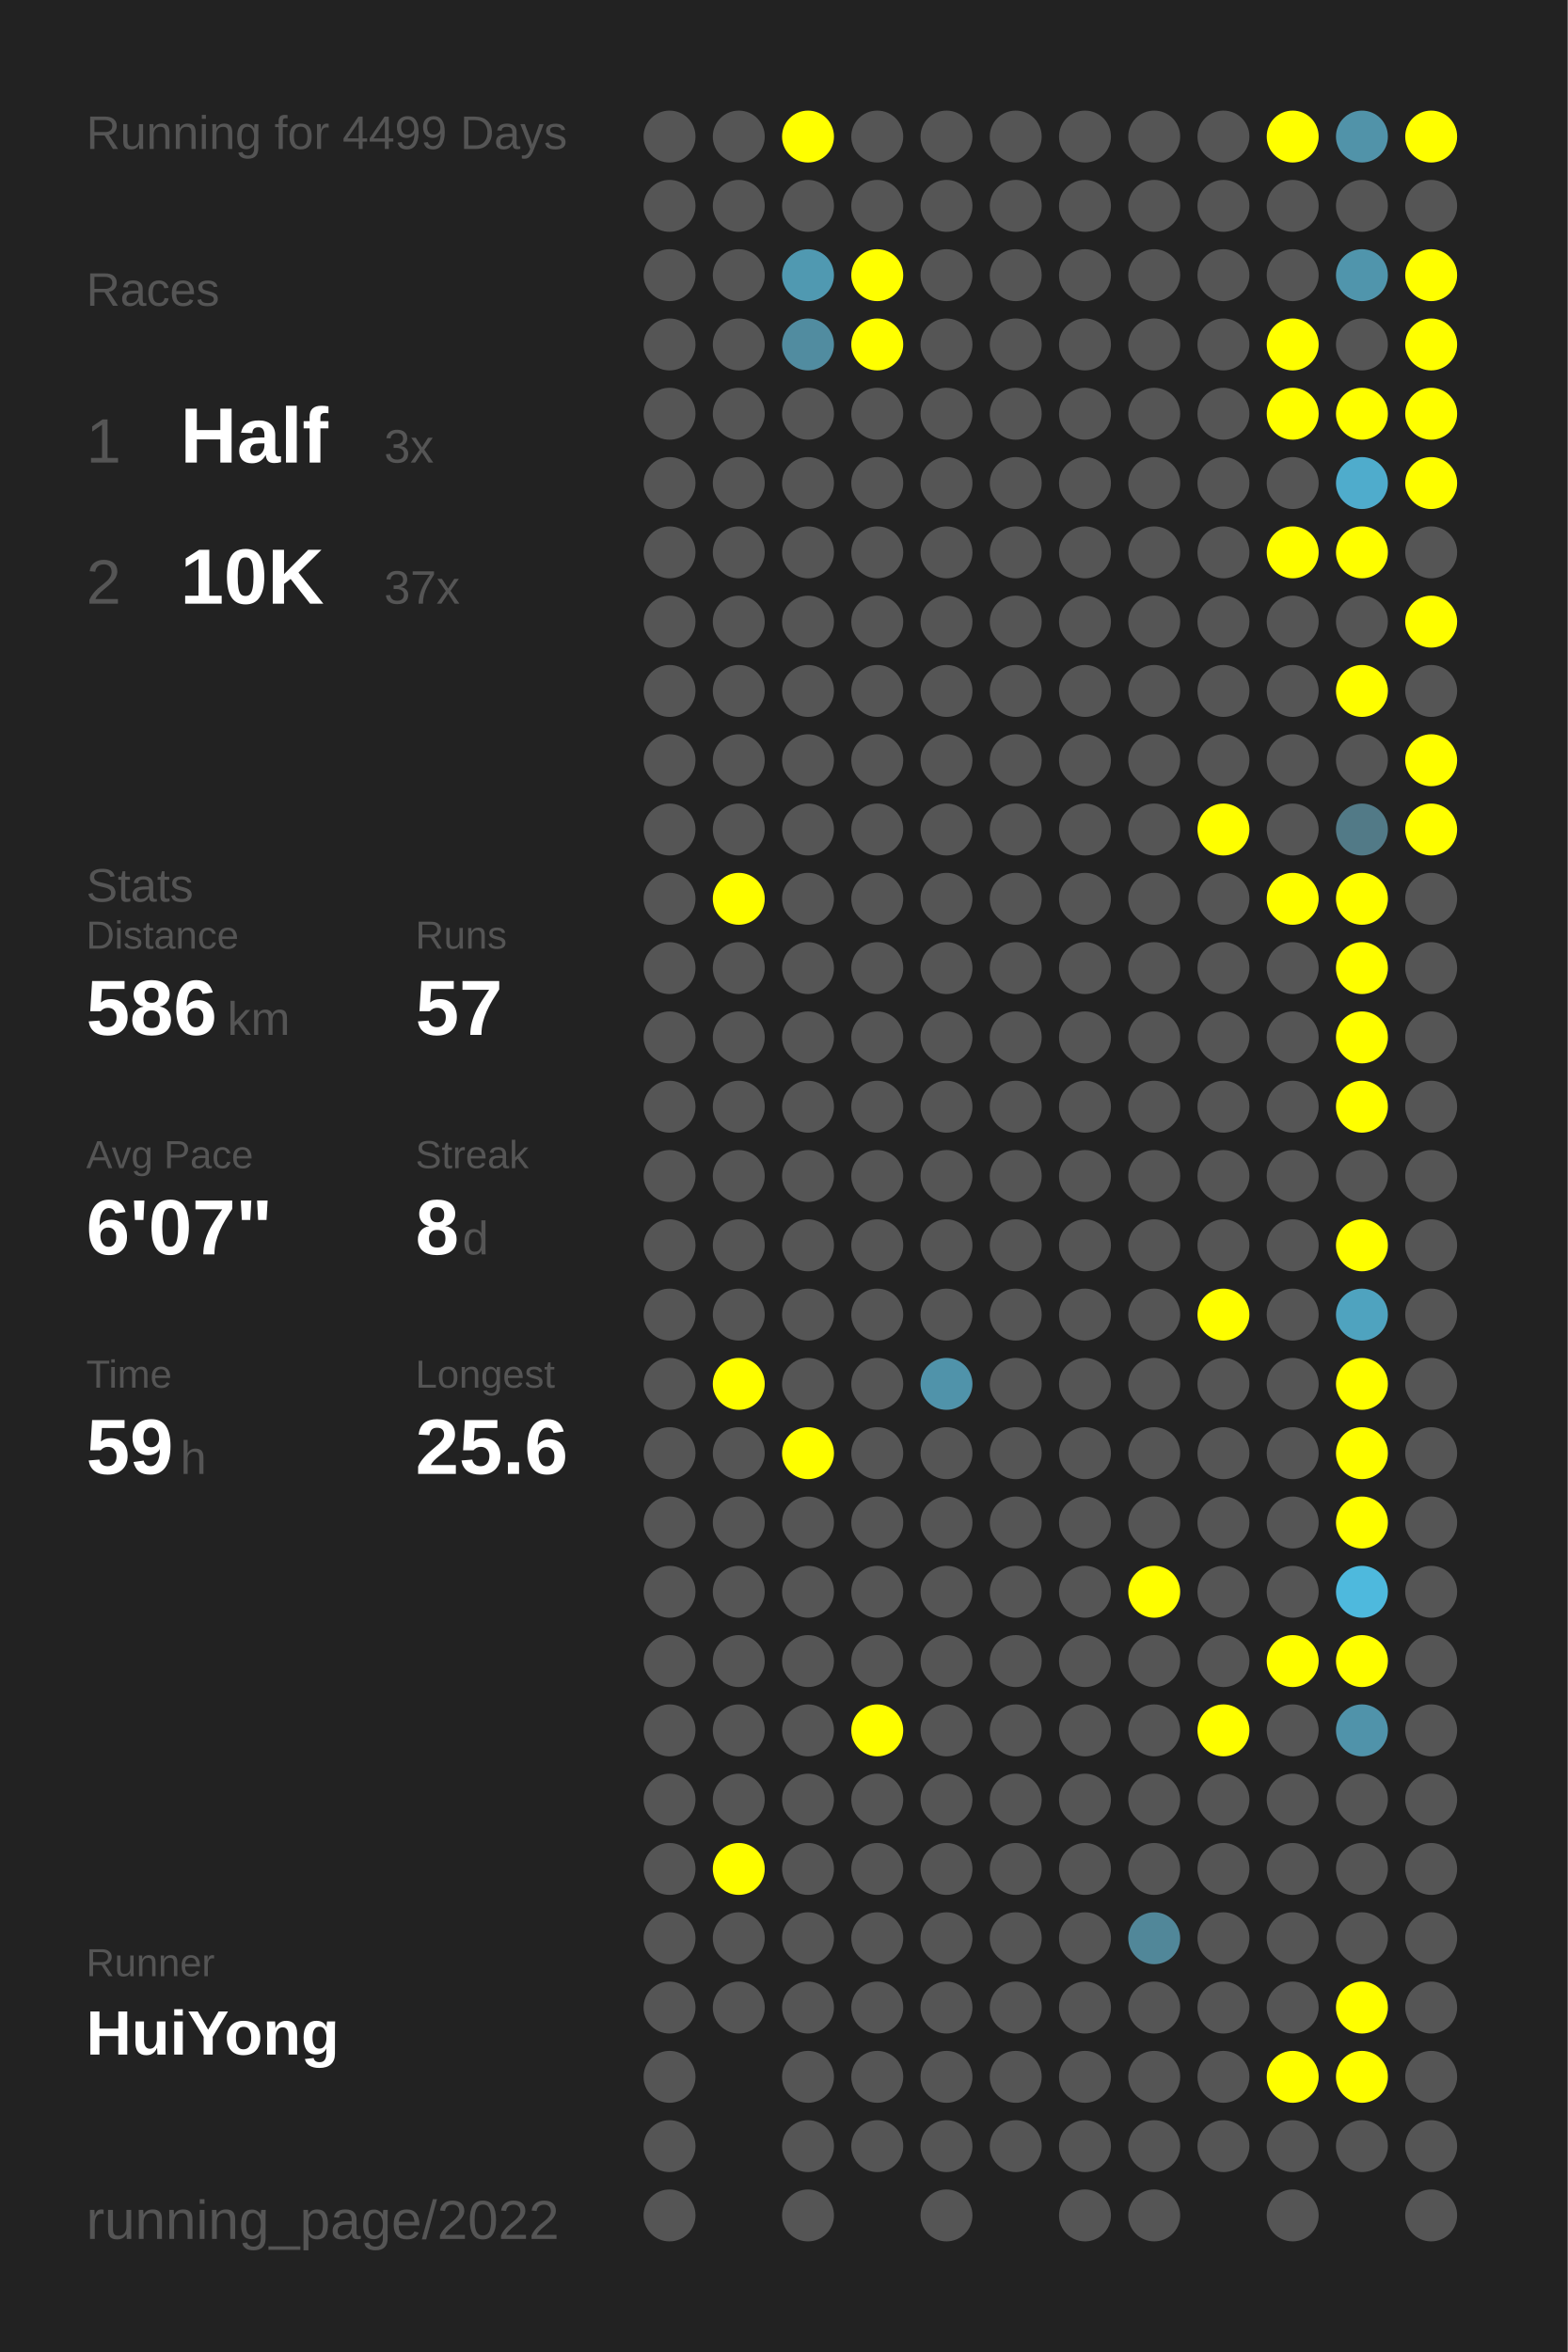
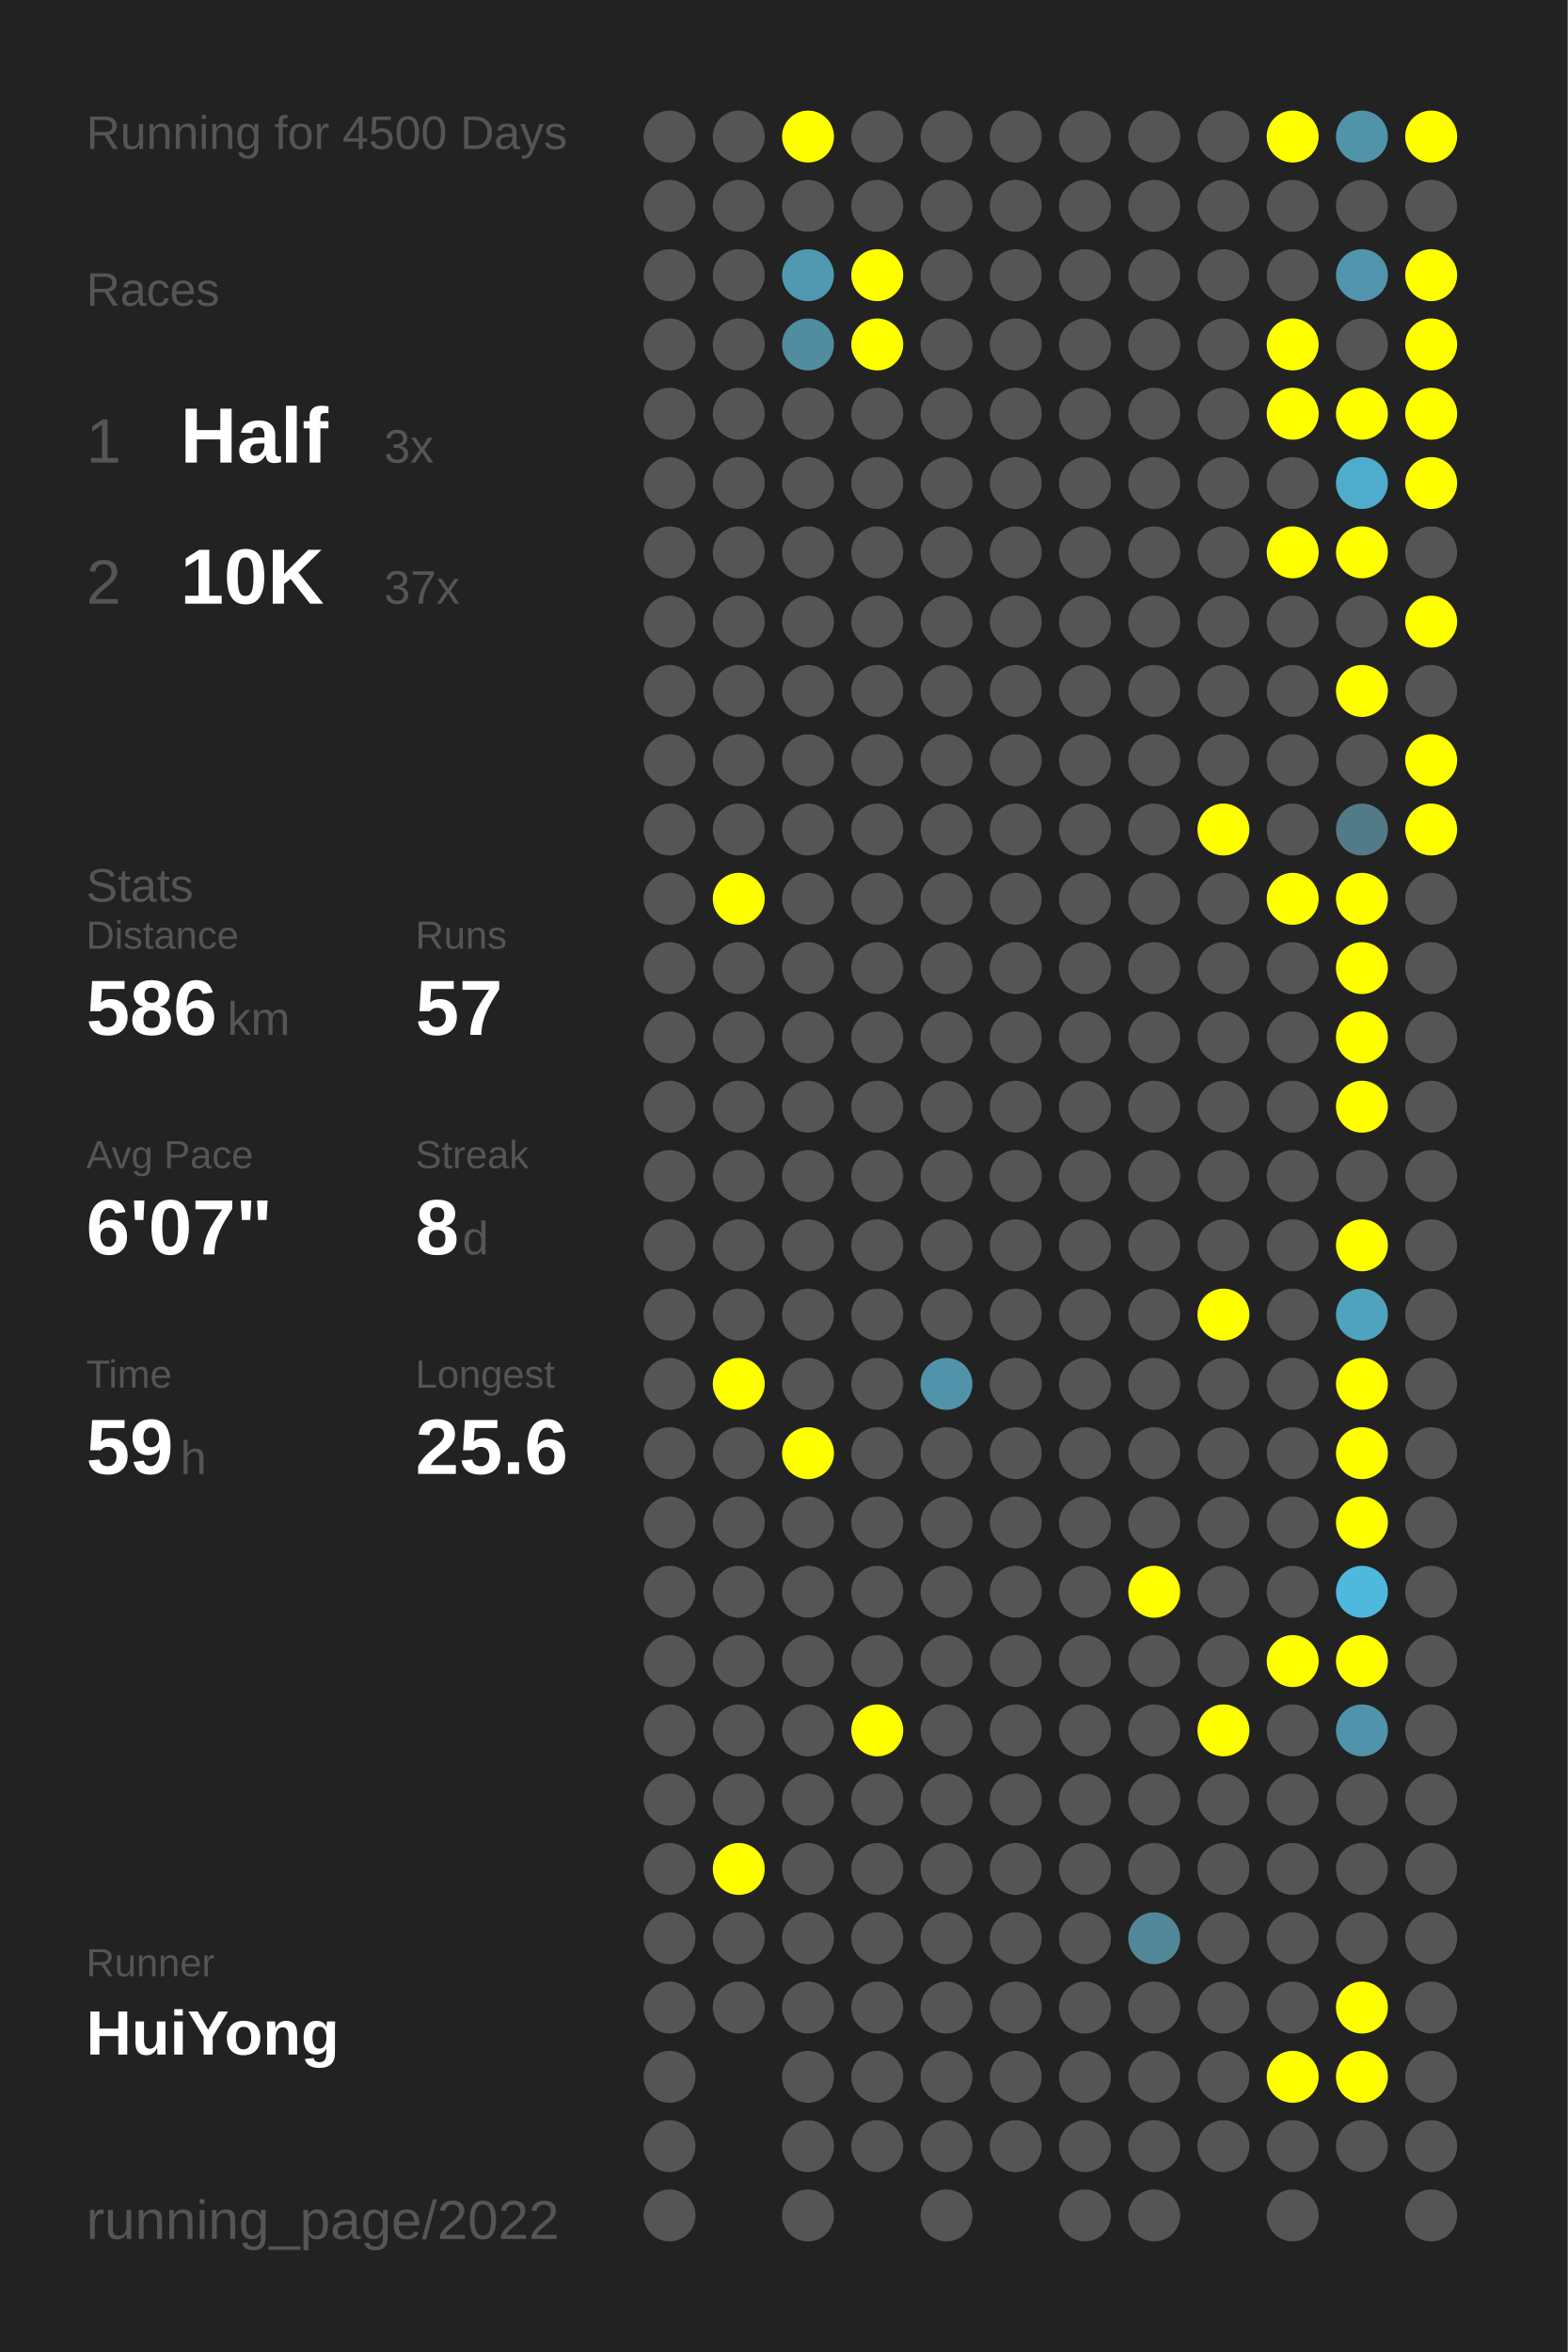
<svg xmlns="http://www.w3.org/2000/svg" baseProfile="full" height="300mm" version="1.1" viewBox="0,0,200,300" width="200mm">
  <defs />
  <rect fill="#222222" height="300" width="200" x="0" y="0" />
-   <text fill="#555555" style="font-size:6px; font-family:Arial;" x="11" y="19">Running for 4499 Days</text>
+   <text fill="#555555" style="font-size:6px; font-family:Arial;" x="11" y="19">Running for 4500 Days</text>
  <text fill="#555555" style="font-size:6px; font-family:Arial;" x="11" y="39">Races</text>
  <text fill="#555555" style="font-size:8px; font-family:Arial;" x="11" y="59">1</text>
  <text fill="#FFFFFF" style="font-size:10px; font-family:Arial; font-weight:bold;" x="23" y="59">Half</text>
  <text fill="#555555" style="font-size:6px; font-family:Arial;" x="49" y="59">3x</text>
  <text fill="#555555" style="font-size:8px; font-family:Arial;" x="11" y="77">2</text>
  <text fill="#FFFFFF" style="font-size:10px; font-family:Arial; font-weight:bold;" x="23" y="77">10K</text>
  <text fill="#555555" style="font-size:6px; font-family:Arial;" x="49" y="77">37x</text>
  <text fill="#555555" style="font-size:6px; font-family:Arial;" x="11" y="115">Stats</text>
  <text fill="#555555" style="font-size:5px; font-family:Arial;" x="11" y="121">Distance</text>
  <text fill="#FFFFFF" style="font-size:10px; font-family:Arial; font-weight:bold;" x="11" y="132">586</text>
  <text fill="#555555" style="font-size:6px; font-family:Arial;" x="29" y="132">km</text>
  <text fill="#555555" style="font-size:5px; font-family:Arial;" x="53" y="121">Runs</text>
  <text fill="#FFFFFF" style="font-size:10px; font-family:Arial; font-weight:bold;" x="53" y="132">57</text>
  <text fill="#555555" style="font-size:5px; font-family:Arial;" x="11" y="149">Avg Pace</text>
  <text fill="#FFFFFF" style="font-size:10px; font-family:Arial; font-weight:bold;" x="11" y="160">6'07"</text>
  <text fill="#555555" style="font-size:5px; font-family:Arial;" x="53" y="149">Streak</text>
  <text fill="#FFFFFF" style="font-size:10px; font-family:Arial; font-weight:bold;" x="53" y="160">8</text>
  <text fill="#555555" style="font-size:6px; font-family:Arial;" x="59" y="160">d</text>
  <text fill="#555555" style="font-size:5px; font-family:Arial;" x="11" y="177">Time</text>
  <text fill="#FFFFFF" style="font-size:10px; font-family:Arial; font-weight:bold;" x="11" y="188">59</text>
  <text fill="#555555" style="font-size:6px; font-family:Arial;" x="23" y="188">h</text>
  <text fill="#555555" style="font-size:5px; font-family:Arial;" x="53" y="177">Longest</text>
  <text fill="#FFFFFF" style="font-size:10px; font-family:Arial; font-weight:bold;" x="53" y="188">25.6</text>
  <text fill="#555555" style="font-size:5px; font-family:Arial;" x="11" y="252.065">Runner</text>
  <text fill="#FFFFFF" style="font-size:8px; font-family:Arial; font-weight:bold;" x="11" y="262.065">HuiYong</text>
  <text fill="#555555" style="font-size:7px; font-family:Arial;" x="11" y="285.581">running_page/2022</text>
  <circle cx="85.417" cy="17.419" fill="#555555" r="3.312" />
  <circle cx="85.417" cy="26.258" fill="#555555" r="3.312" />
  <circle cx="85.417" cy="35.097" fill="#555555" r="3.312" />
  <circle cx="85.417" cy="43.935" fill="#555555" r="3.312" />
  <circle cx="85.417" cy="52.774" fill="#555555" r="3.312" />
  <circle cx="85.417" cy="61.613" fill="#555555" r="3.312" />
  <circle cx="85.417" cy="70.452" fill="#555555" r="3.312" />
  <circle cx="85.417" cy="79.29" fill="#555555" r="3.312" />
  <circle cx="85.417" cy="88.129" fill="#555555" r="3.312" />
  <circle cx="85.417" cy="96.968" fill="#555555" r="3.312" />
  <circle cx="85.417" cy="105.806" fill="#555555" r="3.312" />
  <circle cx="85.417" cy="114.645" fill="#555555" r="3.312" />
  <circle cx="85.417" cy="123.484" fill="#555555" r="3.312" />
  <circle cx="85.417" cy="132.323" fill="#555555" r="3.312" />
  <circle cx="85.417" cy="141.161" fill="#555555" r="3.312" />
  <circle cx="85.417" cy="150" fill="#555555" r="3.312" />
  <circle cx="85.417" cy="158.839" fill="#555555" r="3.312" />
  <circle cx="85.417" cy="167.677" fill="#555555" r="3.312" />
  <circle cx="85.417" cy="176.516" fill="#555555" r="3.312" />
  <circle cx="85.417" cy="185.355" fill="#555555" r="3.312" />
  <circle cx="85.417" cy="194.194" fill="#555555" r="3.312" />
  <circle cx="85.417" cy="203.032" fill="#555555" r="3.312" />
  <circle cx="85.417" cy="211.871" fill="#555555" r="3.312" />
  <circle cx="85.417" cy="220.71" fill="#555555" r="3.312" />
  <circle cx="85.417" cy="229.548" fill="#555555" r="3.312" />
  <circle cx="85.417" cy="238.387" fill="#555555" r="3.312" />
  <circle cx="85.417" cy="247.226" fill="#555555" r="3.312" />
  <circle cx="85.417" cy="256.065" fill="#555555" r="3.312" />
  <circle cx="85.417" cy="264.903" fill="#555555" r="3.312" />
  <circle cx="85.417" cy="273.742" fill="#555555" r="3.312" />
  <circle cx="85.417" cy="282.581" fill="#555555" r="3.312" />
  <circle cx="94.25" cy="17.419" fill="#555555" r="3.312" />
  <circle cx="94.25" cy="26.258" fill="#555555" r="3.312" />
  <circle cx="94.25" cy="35.097" fill="#555555" r="3.312" />
  <circle cx="94.25" cy="43.935" fill="#555555" r="3.312" />
  <circle cx="94.25" cy="52.774" fill="#555555" r="3.312" />
  <circle cx="94.25" cy="61.613" fill="#555555" r="3.312" />
  <circle cx="94.25" cy="70.452" fill="#555555" r="3.312" />
  <circle cx="94.25" cy="79.29" fill="#555555" r="3.312" />
  <circle cx="94.25" cy="88.129" fill="#555555" r="3.312" />
  <circle cx="94.25" cy="96.968" fill="#555555" r="3.312" />
  <circle cx="94.25" cy="105.806" fill="#555555" r="3.312" />
  <circle cx="94.25" cy="114.645" fill="#FFFF00" r="3.312" />
  <circle cx="94.25" cy="123.484" fill="#555555" r="3.312" />
  <circle cx="94.25" cy="132.323" fill="#555555" r="3.312" />
  <circle cx="94.25" cy="141.161" fill="#555555" r="3.312" />
  <circle cx="94.25" cy="150" fill="#555555" r="3.312" />
  <circle cx="94.25" cy="158.839" fill="#555555" r="3.312" />
  <circle cx="94.25" cy="167.677" fill="#555555" r="3.312" />
  <circle cx="94.25" cy="176.516" fill="#FFFF00" r="3.312" />
  <circle cx="94.25" cy="185.355" fill="#555555" r="3.312" />
  <circle cx="94.25" cy="194.194" fill="#555555" r="3.312" />
  <circle cx="94.25" cy="203.032" fill="#555555" r="3.312" />
  <circle cx="94.25" cy="211.871" fill="#555555" r="3.312" />
  <circle cx="94.25" cy="220.71" fill="#555555" r="3.312" />
  <circle cx="94.25" cy="229.548" fill="#555555" r="3.312" />
  <circle cx="94.25" cy="238.387" fill="#FFFF00" r="3.312" />
  <circle cx="94.25" cy="247.226" fill="#555555" r="3.312" />
  <circle cx="94.25" cy="256.065" fill="#555555" r="3.312" />
  <circle cx="103.083" cy="17.419" fill="#FFFF00" r="3.312" />
  <circle cx="103.083" cy="26.258" fill="#555555" r="3.312" />
  <circle cx="103.083" cy="35.097" fill="#5099b1" r="3.312" />
  <circle cx="103.083" cy="43.935" fill="#518ca0" r="3.312" />
  <circle cx="103.083" cy="52.774" fill="#555555" r="3.312" />
  <circle cx="103.083" cy="61.613" fill="#555555" r="3.312" />
  <circle cx="103.083" cy="70.452" fill="#555555" r="3.312" />
  <circle cx="103.083" cy="79.29" fill="#555555" r="3.312" />
  <circle cx="103.083" cy="88.129" fill="#555555" r="3.312" />
  <circle cx="103.083" cy="96.968" fill="#555555" r="3.312" />
  <circle cx="103.083" cy="105.806" fill="#555555" r="3.312" />
  <circle cx="103.083" cy="114.645" fill="#555555" r="3.312" />
  <circle cx="103.083" cy="123.484" fill="#555555" r="3.312" />
  <circle cx="103.083" cy="132.323" fill="#555555" r="3.312" />
  <circle cx="103.083" cy="141.161" fill="#555555" r="3.312" />
  <circle cx="103.083" cy="150" fill="#555555" r="3.312" />
  <circle cx="103.083" cy="158.839" fill="#555555" r="3.312" />
  <circle cx="103.083" cy="167.677" fill="#555555" r="3.312" />
  <circle cx="103.083" cy="176.516" fill="#555555" r="3.312" />
  <circle cx="103.083" cy="185.355" fill="#FFFF00" r="3.312" />
  <circle cx="103.083" cy="194.194" fill="#555555" r="3.312" />
  <circle cx="103.083" cy="203.032" fill="#555555" r="3.312" />
  <circle cx="103.083" cy="211.871" fill="#555555" r="3.312" />
  <circle cx="103.083" cy="220.71" fill="#555555" r="3.312" />
  <circle cx="103.083" cy="229.548" fill="#555555" r="3.312" />
  <circle cx="103.083" cy="238.387" fill="#555555" r="3.312" />
  <circle cx="103.083" cy="247.226" fill="#555555" r="3.312" />
  <circle cx="103.083" cy="256.065" fill="#555555" r="3.312" />
  <circle cx="103.083" cy="264.903" fill="#555555" r="3.312" />
  <circle cx="103.083" cy="273.742" fill="#555555" r="3.312" />
  <circle cx="103.083" cy="282.581" fill="#555555" r="3.312" />
  <circle cx="111.917" cy="17.419" fill="#555555" r="3.312" />
  <circle cx="111.917" cy="26.258" fill="#555555" r="3.312" />
  <circle cx="111.917" cy="35.097" fill="#FFFF00" r="3.312" />
  <circle cx="111.917" cy="43.935" fill="#FFFF00" r="3.312" />
  <circle cx="111.917" cy="52.774" fill="#555555" r="3.312" />
  <circle cx="111.917" cy="61.613" fill="#555555" r="3.312" />
  <circle cx="111.917" cy="70.452" fill="#555555" r="3.312" />
  <circle cx="111.917" cy="79.29" fill="#555555" r="3.312" />
  <circle cx="111.917" cy="88.129" fill="#555555" r="3.312" />
  <circle cx="111.917" cy="96.968" fill="#555555" r="3.312" />
  <circle cx="111.917" cy="105.806" fill="#555555" r="3.312" />
  <circle cx="111.917" cy="114.645" fill="#555555" r="3.312" />
  <circle cx="111.917" cy="123.484" fill="#555555" r="3.312" />
  <circle cx="111.917" cy="132.323" fill="#555555" r="3.312" />
  <circle cx="111.917" cy="141.161" fill="#555555" r="3.312" />
  <circle cx="111.917" cy="150" fill="#555555" r="3.312" />
  <circle cx="111.917" cy="158.839" fill="#555555" r="3.312" />
  <circle cx="111.917" cy="167.677" fill="#555555" r="3.312" />
  <circle cx="111.917" cy="176.516" fill="#555555" r="3.312" />
  <circle cx="111.917" cy="185.355" fill="#555555" r="3.312" />
  <circle cx="111.917" cy="194.194" fill="#555555" r="3.312" />
  <circle cx="111.917" cy="203.032" fill="#555555" r="3.312" />
  <circle cx="111.917" cy="211.871" fill="#555555" r="3.312" />
  <circle cx="111.917" cy="220.71" fill="#FFFF00" r="3.312" />
  <circle cx="111.917" cy="229.548" fill="#555555" r="3.312" />
  <circle cx="111.917" cy="238.387" fill="#555555" r="3.312" />
  <circle cx="111.917" cy="247.226" fill="#555555" r="3.312" />
  <circle cx="111.917" cy="256.065" fill="#555555" r="3.312" />
  <circle cx="111.917" cy="264.903" fill="#555555" r="3.312" />
  <circle cx="111.917" cy="273.742" fill="#555555" r="3.312" />
  <circle cx="120.75" cy="17.419" fill="#555555" r="3.312" />
  <circle cx="120.75" cy="26.258" fill="#555555" r="3.312" />
  <circle cx="120.75" cy="35.097" fill="#555555" r="3.312" />
  <circle cx="120.75" cy="43.935" fill="#555555" r="3.312" />
  <circle cx="120.75" cy="52.774" fill="#555555" r="3.312" />
  <circle cx="120.75" cy="61.613" fill="#555555" r="3.312" />
  <circle cx="120.75" cy="70.452" fill="#555555" r="3.312" />
  <circle cx="120.75" cy="79.29" fill="#555555" r="3.312" />
  <circle cx="120.75" cy="88.129" fill="#555555" r="3.312" />
  <circle cx="120.75" cy="96.968" fill="#555555" r="3.312" />
  <circle cx="120.75" cy="105.806" fill="#555555" r="3.312" />
  <circle cx="120.75" cy="114.645" fill="#555555" r="3.312" />
  <circle cx="120.75" cy="123.484" fill="#555555" r="3.312" />
  <circle cx="120.75" cy="132.323" fill="#555555" r="3.312" />
  <circle cx="120.75" cy="141.161" fill="#555555" r="3.312" />
  <circle cx="120.75" cy="150" fill="#555555" r="3.312" />
  <circle cx="120.75" cy="158.839" fill="#555555" r="3.312" />
  <circle cx="120.75" cy="167.677" fill="#555555" r="3.312" />
  <circle cx="120.75" cy="176.516" fill="#5093aa" r="3.312" />
  <circle cx="120.75" cy="185.355" fill="#555555" r="3.312" />
  <circle cx="120.75" cy="194.194" fill="#555555" r="3.312" />
  <circle cx="120.75" cy="203.032" fill="#555555" r="3.312" />
  <circle cx="120.75" cy="211.871" fill="#555555" r="3.312" />
  <circle cx="120.75" cy="220.71" fill="#555555" r="3.312" />
  <circle cx="120.75" cy="229.548" fill="#555555" r="3.312" />
  <circle cx="120.75" cy="238.387" fill="#555555" r="3.312" />
  <circle cx="120.75" cy="247.226" fill="#555555" r="3.312" />
  <circle cx="120.75" cy="256.065" fill="#555555" r="3.312" />
  <circle cx="120.75" cy="264.903" fill="#555555" r="3.312" />
  <circle cx="120.75" cy="273.742" fill="#555555" r="3.312" />
  <circle cx="120.75" cy="282.581" fill="#555555" r="3.312" />
  <circle cx="129.583" cy="17.419" fill="#555555" r="3.312" />
  <circle cx="129.583" cy="26.258" fill="#555555" r="3.312" />
  <circle cx="129.583" cy="35.097" fill="#555555" r="3.312" />
  <circle cx="129.583" cy="43.935" fill="#555555" r="3.312" />
  <circle cx="129.583" cy="52.774" fill="#555555" r="3.312" />
  <circle cx="129.583" cy="61.613" fill="#555555" r="3.312" />
  <circle cx="129.583" cy="70.452" fill="#555555" r="3.312" />
  <circle cx="129.583" cy="79.29" fill="#555555" r="3.312" />
  <circle cx="129.583" cy="88.129" fill="#555555" r="3.312" />
  <circle cx="129.583" cy="96.968" fill="#555555" r="3.312" />
  <circle cx="129.583" cy="105.806" fill="#555555" r="3.312" />
  <circle cx="129.583" cy="114.645" fill="#555555" r="3.312" />
  <circle cx="129.583" cy="123.484" fill="#555555" r="3.312" />
  <circle cx="129.583" cy="132.323" fill="#555555" r="3.312" />
  <circle cx="129.583" cy="141.161" fill="#555555" r="3.312" />
  <circle cx="129.583" cy="150" fill="#555555" r="3.312" />
  <circle cx="129.583" cy="158.839" fill="#555555" r="3.312" />
  <circle cx="129.583" cy="167.677" fill="#555555" r="3.312" />
  <circle cx="129.583" cy="176.516" fill="#555555" r="3.312" />
  <circle cx="129.583" cy="185.355" fill="#555555" r="3.312" />
  <circle cx="129.583" cy="194.194" fill="#555555" r="3.312" />
  <circle cx="129.583" cy="203.032" fill="#555555" r="3.312" />
  <circle cx="129.583" cy="211.871" fill="#555555" r="3.312" />
  <circle cx="129.583" cy="220.71" fill="#555555" r="3.312" />
  <circle cx="129.583" cy="229.548" fill="#555555" r="3.312" />
  <circle cx="129.583" cy="238.387" fill="#555555" r="3.312" />
  <circle cx="129.583" cy="247.226" fill="#555555" r="3.312" />
  <circle cx="129.583" cy="256.065" fill="#555555" r="3.312" />
  <circle cx="129.583" cy="264.903" fill="#555555" r="3.312" />
  <circle cx="129.583" cy="273.742" fill="#555555" r="3.312" />
  <circle cx="138.417" cy="17.419" fill="#555555" r="3.312" />
  <circle cx="138.417" cy="26.258" fill="#555555" r="3.312" />
  <circle cx="138.417" cy="35.097" fill="#555555" r="3.312" />
  <circle cx="138.417" cy="43.935" fill="#555555" r="3.312" />
  <circle cx="138.417" cy="52.774" fill="#555555" r="3.312" />
  <circle cx="138.417" cy="61.613" fill="#555555" r="3.312" />
  <circle cx="138.417" cy="70.452" fill="#555555" r="3.312" />
  <circle cx="138.417" cy="79.29" fill="#555555" r="3.312" />
  <circle cx="138.417" cy="88.129" fill="#555555" r="3.312" />
  <circle cx="138.417" cy="96.968" fill="#555555" r="3.312" />
  <circle cx="138.417" cy="105.806" fill="#555555" r="3.312" />
  <circle cx="138.417" cy="114.645" fill="#555555" r="3.312" />
  <circle cx="138.417" cy="123.484" fill="#555555" r="3.312" />
  <circle cx="138.417" cy="132.323" fill="#555555" r="3.312" />
  <circle cx="138.417" cy="141.161" fill="#555555" r="3.312" />
  <circle cx="138.417" cy="150" fill="#555555" r="3.312" />
  <circle cx="138.417" cy="158.839" fill="#555555" r="3.312" />
  <circle cx="138.417" cy="167.677" fill="#555555" r="3.312" />
  <circle cx="138.417" cy="176.516" fill="#555555" r="3.312" />
  <circle cx="138.417" cy="185.355" fill="#555555" r="3.312" />
  <circle cx="138.417" cy="194.194" fill="#555555" r="3.312" />
  <circle cx="138.417" cy="203.032" fill="#555555" r="3.312" />
  <circle cx="138.417" cy="211.871" fill="#555555" r="3.312" />
  <circle cx="138.417" cy="220.71" fill="#555555" r="3.312" />
  <circle cx="138.417" cy="229.548" fill="#555555" r="3.312" />
  <circle cx="138.417" cy="238.387" fill="#555555" r="3.312" />
  <circle cx="138.417" cy="247.226" fill="#555555" r="3.312" />
  <circle cx="138.417" cy="256.065" fill="#555555" r="3.312" />
  <circle cx="138.417" cy="264.903" fill="#555555" r="3.312" />
  <circle cx="138.417" cy="273.742" fill="#555555" r="3.312" />
  <circle cx="138.417" cy="282.581" fill="#555555" r="3.312" />
  <circle cx="147.25" cy="17.419" fill="#555555" r="3.312" />
  <circle cx="147.25" cy="26.258" fill="#555555" r="3.312" />
  <circle cx="147.25" cy="35.097" fill="#555555" r="3.312" />
  <circle cx="147.25" cy="43.935" fill="#555555" r="3.312" />
  <circle cx="147.25" cy="52.774" fill="#555555" r="3.312" />
  <circle cx="147.25" cy="61.613" fill="#555555" r="3.312" />
  <circle cx="147.25" cy="70.452" fill="#555555" r="3.312" />
  <circle cx="147.25" cy="79.29" fill="#555555" r="3.312" />
  <circle cx="147.25" cy="88.129" fill="#555555" r="3.312" />
  <circle cx="147.25" cy="96.968" fill="#555555" r="3.312" />
  <circle cx="147.25" cy="105.806" fill="#555555" r="3.312" />
  <circle cx="147.25" cy="114.645" fill="#555555" r="3.312" />
  <circle cx="147.25" cy="123.484" fill="#555555" r="3.312" />
  <circle cx="147.25" cy="132.323" fill="#555555" r="3.312" />
  <circle cx="147.25" cy="141.161" fill="#555555" r="3.312" />
  <circle cx="147.25" cy="150" fill="#555555" r="3.312" />
  <circle cx="147.25" cy="158.839" fill="#555555" r="3.312" />
  <circle cx="147.25" cy="167.677" fill="#555555" r="3.312" />
  <circle cx="147.25" cy="176.516" fill="#555555" r="3.312" />
  <circle cx="147.25" cy="185.355" fill="#555555" r="3.312" />
  <circle cx="147.25" cy="194.194" fill="#555555" r="3.312" />
  <circle cx="147.25" cy="203.032" fill="#FFFF00" r="3.312" />
  <circle cx="147.25" cy="211.871" fill="#555555" r="3.312" />
  <circle cx="147.25" cy="220.71" fill="#555555" r="3.312" />
  <circle cx="147.25" cy="229.548" fill="#555555" r="3.312" />
  <circle cx="147.25" cy="238.387" fill="#555555" r="3.312" />
  <circle cx="147.25" cy="247.226" fill="#518799" r="3.312" />
  <circle cx="147.25" cy="256.065" fill="#555555" r="3.312" />
  <circle cx="147.25" cy="264.903" fill="#555555" r="3.312" />
  <circle cx="147.25" cy="273.742" fill="#555555" r="3.312" />
  <circle cx="147.25" cy="282.581" fill="#555555" r="3.312" />
  <circle cx="156.083" cy="17.419" fill="#555555" r="3.312" />
  <circle cx="156.083" cy="26.258" fill="#555555" r="3.312" />
  <circle cx="156.083" cy="35.097" fill="#555555" r="3.312" />
  <circle cx="156.083" cy="43.935" fill="#555555" r="3.312" />
  <circle cx="156.083" cy="52.774" fill="#555555" r="3.312" />
  <circle cx="156.083" cy="61.613" fill="#555555" r="3.312" />
  <circle cx="156.083" cy="70.452" fill="#555555" r="3.312" />
  <circle cx="156.083" cy="79.29" fill="#555555" r="3.312" />
  <circle cx="156.083" cy="88.129" fill="#555555" r="3.312" />
  <circle cx="156.083" cy="96.968" fill="#555555" r="3.312" />
  <circle cx="156.083" cy="105.806" fill="#FFFF00" r="3.312" />
  <circle cx="156.083" cy="114.645" fill="#555555" r="3.312" />
  <circle cx="156.083" cy="123.484" fill="#555555" r="3.312" />
  <circle cx="156.083" cy="132.323" fill="#555555" r="3.312" />
  <circle cx="156.083" cy="141.161" fill="#555555" r="3.312" />
  <circle cx="156.083" cy="150" fill="#555555" r="3.312" />
  <circle cx="156.083" cy="158.839" fill="#555555" r="3.312" />
  <circle cx="156.083" cy="167.677" fill="#FFFF00" r="3.312" />
  <circle cx="156.083" cy="176.516" fill="#555555" r="3.312" />
  <circle cx="156.083" cy="185.355" fill="#555555" r="3.312" />
  <circle cx="156.083" cy="194.194" fill="#555555" r="3.312" />
  <circle cx="156.083" cy="203.032" fill="#555555" r="3.312" />
  <circle cx="156.083" cy="211.871" fill="#555555" r="3.312" />
  <circle cx="156.083" cy="220.71" fill="#FFFF00" r="3.312" />
  <circle cx="156.083" cy="229.548" fill="#555555" r="3.312" />
  <circle cx="156.083" cy="238.387" fill="#555555" r="3.312" />
  <circle cx="156.083" cy="247.226" fill="#555555" r="3.312" />
  <circle cx="156.083" cy="256.065" fill="#555555" r="3.312" />
  <circle cx="156.083" cy="264.903" fill="#555555" r="3.312" />
  <circle cx="156.083" cy="273.742" fill="#555555" r="3.312" />
  <circle cx="164.917" cy="17.419" fill="#FFFF00" r="3.312" />
  <circle cx="164.917" cy="26.258" fill="#555555" r="3.312" />
  <circle cx="164.917" cy="35.097" fill="#555555" r="3.312" />
  <circle cx="164.917" cy="43.935" fill="#FFFF00" r="3.312" />
  <circle cx="164.917" cy="52.774" fill="#FFFF00" r="3.312" />
  <circle cx="164.917" cy="61.613" fill="#555555" r="3.312" />
  <circle cx="164.917" cy="70.452" fill="#FFFF00" r="3.312" />
  <circle cx="164.917" cy="79.29" fill="#555555" r="3.312" />
  <circle cx="164.917" cy="88.129" fill="#555555" r="3.312" />
  <circle cx="164.917" cy="96.968" fill="#555555" r="3.312" />
  <circle cx="164.917" cy="105.806" fill="#555555" r="3.312" />
  <circle cx="164.917" cy="114.645" fill="#FFFF00" r="3.312" />
  <circle cx="164.917" cy="123.484" fill="#555555" r="3.312" />
  <circle cx="164.917" cy="132.323" fill="#555555" r="3.312" />
  <circle cx="164.917" cy="141.161" fill="#555555" r="3.312" />
  <circle cx="164.917" cy="150" fill="#555555" r="3.312" />
  <circle cx="164.917" cy="158.839" fill="#555555" r="3.312" />
  <circle cx="164.917" cy="167.677" fill="#555555" r="3.312" />
  <circle cx="164.917" cy="176.516" fill="#555555" r="3.312" />
  <circle cx="164.917" cy="185.355" fill="#555555" r="3.312" />
  <circle cx="164.917" cy="194.194" fill="#555555" r="3.312" />
  <circle cx="164.917" cy="203.032" fill="#555555" r="3.312" />
  <circle cx="164.917" cy="211.871" fill="#FFFF00" r="3.312" />
  <circle cx="164.917" cy="220.71" fill="#555555" r="3.312" />
  <circle cx="164.917" cy="229.548" fill="#555555" r="3.312" />
  <circle cx="164.917" cy="238.387" fill="#555555" r="3.312" />
  <circle cx="164.917" cy="247.226" fill="#555555" r="3.312" />
  <circle cx="164.917" cy="256.065" fill="#555555" r="3.312" />
  <circle cx="164.917" cy="264.903" fill="#FFFF00" r="3.312" />
  <circle cx="164.917" cy="273.742" fill="#555555" r="3.312" />
  <circle cx="164.917" cy="282.581" fill="#555555" r="3.312" />
  <circle cx="173.75" cy="17.419" fill="#5193a9" r="3.312" />
  <circle cx="173.75" cy="26.258" fill="#555555" r="3.312" />
  <circle cx="173.75" cy="35.097" fill="#5095ac" r="3.312" />
  <circle cx="173.75" cy="43.935" fill="#555555" r="3.312" />
  <circle cx="173.75" cy="52.774" fill="#FFFF00" r="3.312" />
  <circle cx="173.75" cy="61.613" fill="#4faccc" r="3.312" />
  <circle cx="173.75" cy="70.452" fill="#FFFF00" r="3.312" />
  <circle cx="173.75" cy="79.29" fill="#555555" r="3.312" />
  <circle cx="173.75" cy="88.129" fill="#FFFF00" r="3.312" />
  <circle cx="173.75" cy="96.968" fill="#555555" r="3.312" />
  <circle cx="173.75" cy="105.806" fill="#527a87" r="3.312" />
  <circle cx="173.75" cy="114.645" fill="#FFFF00" r="3.312" />
  <circle cx="173.75" cy="123.484" fill="#FFFF00" r="3.312" />
  <circle cx="173.75" cy="132.323" fill="#FFFF00" r="3.312" />
  <circle cx="173.75" cy="141.161" fill="#FFFF00" r="3.312" />
  <circle cx="173.75" cy="150" fill="#555555" r="3.312" />
  <circle cx="173.75" cy="158.839" fill="#FFFF00" r="3.312" />
  <circle cx="173.75" cy="167.677" fill="#4fa3bf" r="3.312" />
  <circle cx="173.75" cy="176.516" fill="#FFFF00" r="3.312" />
  <circle cx="173.75" cy="185.355" fill="#FFFF00" r="3.312" />
  <circle cx="173.75" cy="194.194" fill="#FFFF00" r="3.312" />
  <circle cx="173.75" cy="203.032" fill="#4eb9dd" r="3.312" />
  <circle cx="173.75" cy="211.871" fill="#FFFF00" r="3.312" />
  <circle cx="173.75" cy="220.71" fill="#5093aa" r="3.312" />
  <circle cx="173.75" cy="229.548" fill="#555555" r="3.312" />
  <circle cx="173.75" cy="238.387" fill="#555555" r="3.312" />
  <circle cx="173.75" cy="247.226" fill="#555555" r="3.312" />
  <circle cx="173.75" cy="256.065" fill="#FFFF00" r="3.312" />
  <circle cx="173.75" cy="264.903" fill="#FFFF00" r="3.312" />
  <circle cx="173.75" cy="273.742" fill="#555555" r="3.312" />
  <circle cx="182.583" cy="17.419" fill="#FFFF00" r="3.312" />
  <circle cx="182.583" cy="26.258" fill="#555555" r="3.312" />
  <circle cx="182.583" cy="35.097" fill="#FFFF00" r="3.312" />
  <circle cx="182.583" cy="43.935" fill="#FFFF00" r="3.312" />
  <circle cx="182.583" cy="52.774" fill="#FFFF00" r="3.312" />
  <circle cx="182.583" cy="61.613" fill="#FFFF00" r="3.312" />
  <circle cx="182.583" cy="70.452" fill="#555555" r="3.312" />
  <circle cx="182.583" cy="79.29" fill="#FFFF00" r="3.312" />
  <circle cx="182.583" cy="88.129" fill="#555555" r="3.312" />
  <circle cx="182.583" cy="96.968" fill="#FFFF00" r="3.312" />
  <circle cx="182.583" cy="105.806" fill="#FFFF00" r="3.312" />
  <circle cx="182.583" cy="114.645" fill="#555555" r="3.312" />
  <circle cx="182.583" cy="123.484" fill="#555555" r="3.312" />
  <circle cx="182.583" cy="132.323" fill="#555555" r="3.312" />
  <circle cx="182.583" cy="141.161" fill="#555555" r="3.312" />
  <circle cx="182.583" cy="150" fill="#555555" r="3.312" />
  <circle cx="182.583" cy="158.839" fill="#555555" r="3.312" />
  <circle cx="182.583" cy="167.677" fill="#555555" r="3.312" />
  <circle cx="182.583" cy="176.516" fill="#555555" r="3.312" />
  <circle cx="182.583" cy="185.355" fill="#555555" r="3.312" />
  <circle cx="182.583" cy="194.194" fill="#555555" r="3.312" />
  <circle cx="182.583" cy="203.032" fill="#555555" r="3.312" />
  <circle cx="182.583" cy="211.871" fill="#555555" r="3.312" />
  <circle cx="182.583" cy="220.71" fill="#555555" r="3.312" />
  <circle cx="182.583" cy="229.548" fill="#555555" r="3.312" />
  <circle cx="182.583" cy="238.387" fill="#555555" r="3.312" />
  <circle cx="182.583" cy="247.226" fill="#555555" r="3.312" />
  <circle cx="182.583" cy="256.065" fill="#555555" r="3.312" />
  <circle cx="182.583" cy="264.903" fill="#555555" r="3.312" />
  <circle cx="182.583" cy="273.742" fill="#555555" r="3.312" />
  <circle cx="182.583" cy="282.581" fill="#555555" r="3.312" />
</svg>
